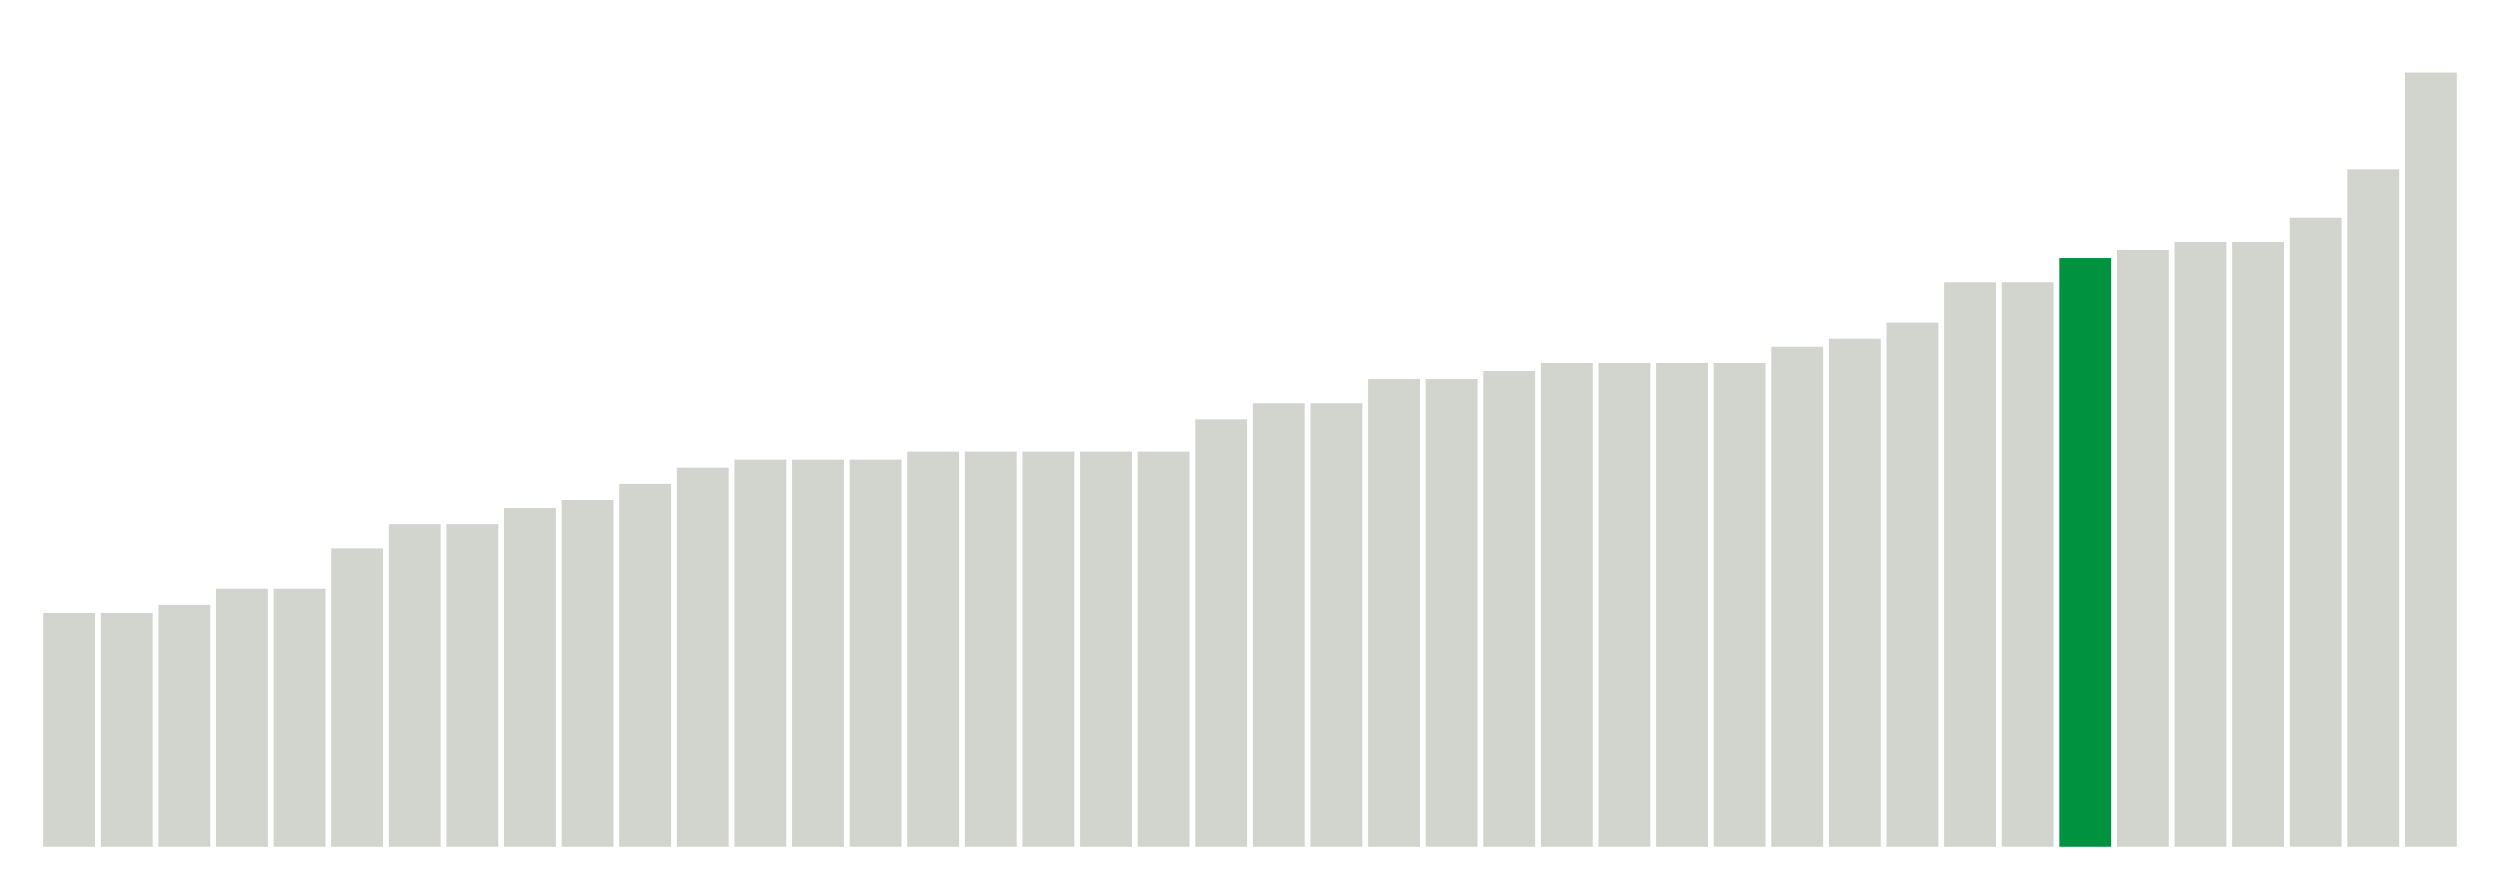
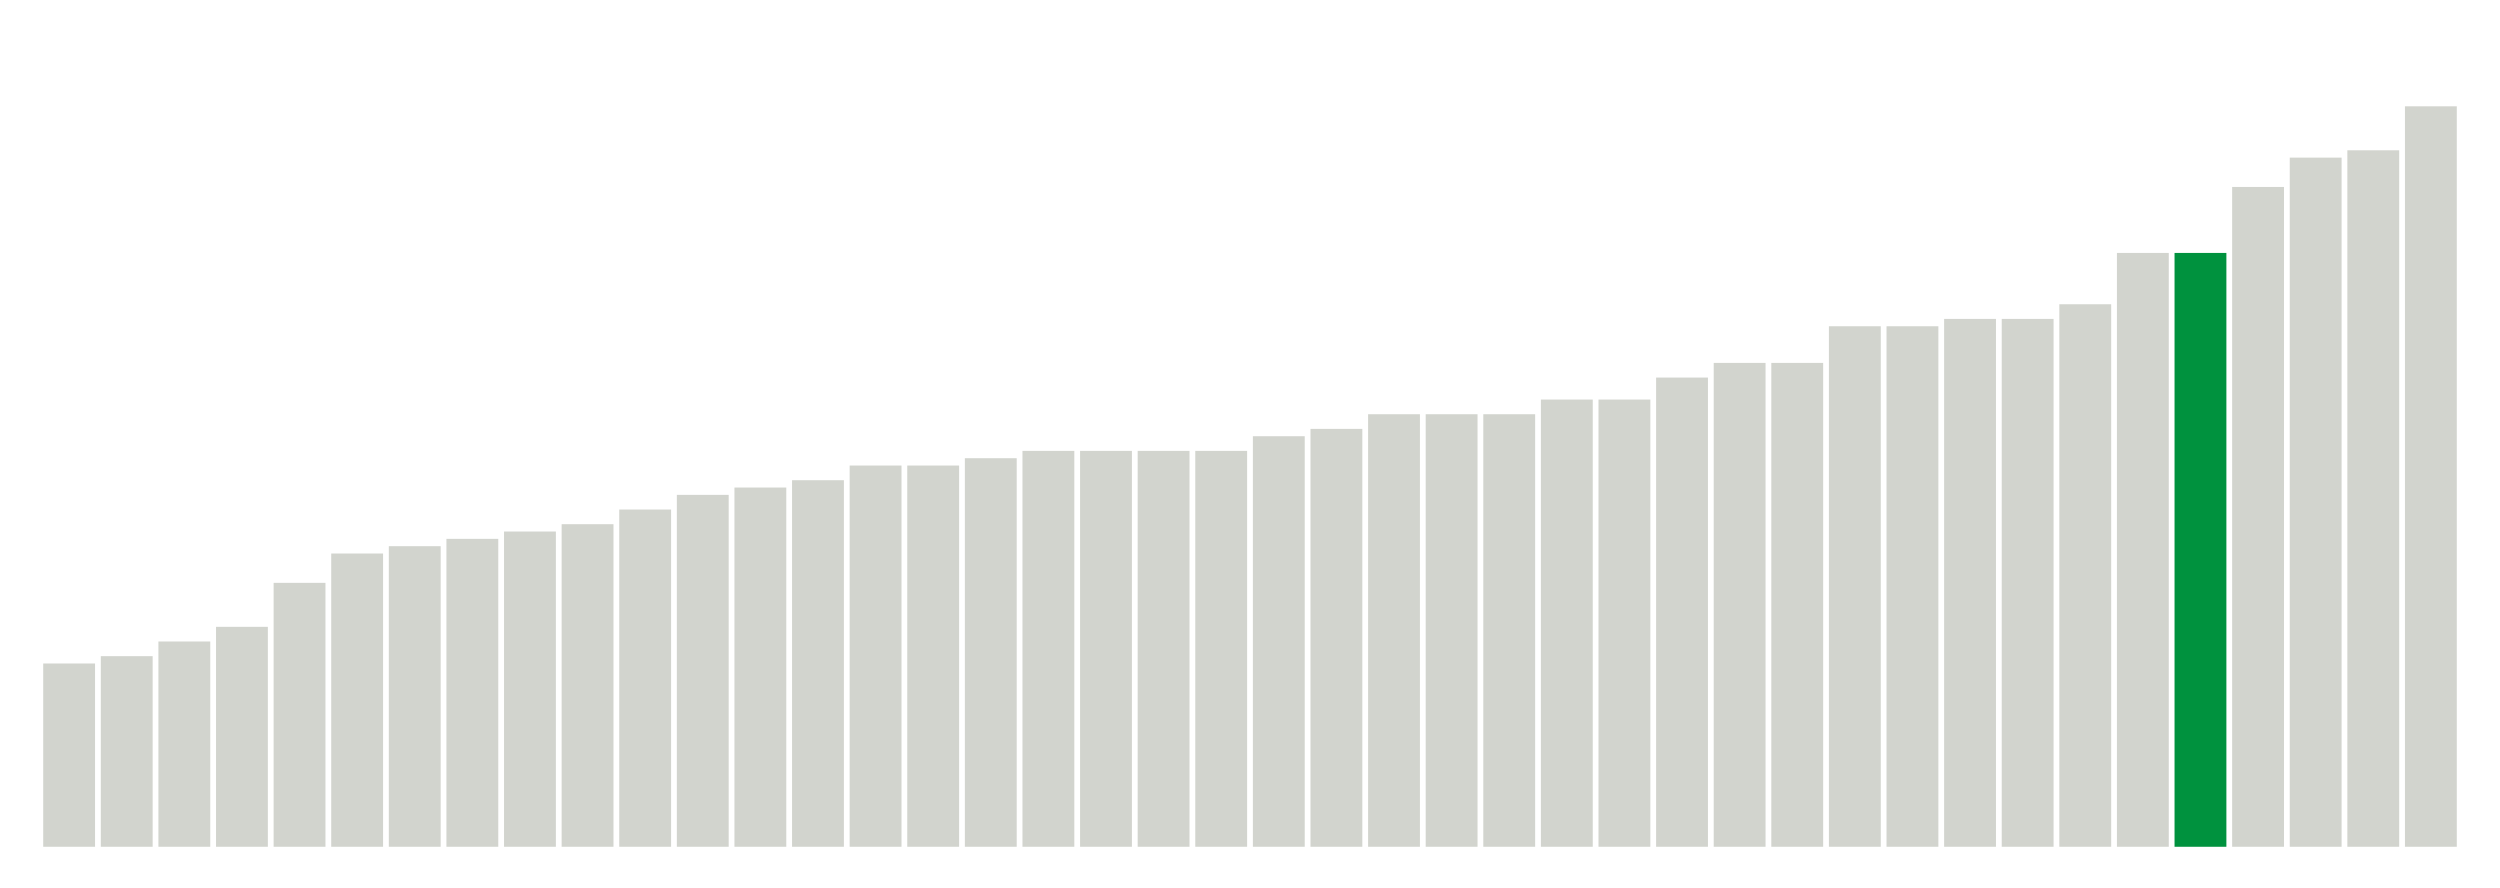
<svg xmlns="http://www.w3.org/2000/svg" version="1.1" class="marks" width="310" height="110">
  <g fill="none" stroke-miterlimit="10" transform="translate(5,5)">
    <g class="mark-group role-frame root" role="graphics-object" aria-roledescription="group mark container">
      <g transform="translate(0,0)">
        <path class="background" aria-hidden="true" d="M0,0h300v100h-300Z" stroke="#ddd" stroke-width="0" />
        <g>
          <g class="mark-rect role-mark marks" role="graphics-object" aria-roledescription="rect mark container">
-             <path aria-label="neighborhood: Lower Manhattan; unmodified_data_value_geo_entity: 2.9" role="graphics-symbol" aria-roledescription="bar" d="M0.357,71h6.429v29h-6.429Z" fill="#D2D4CE" />
-             <path aria-label="neighborhood: Upper East Side; unmodified_data_value_geo_entity: 2.9" role="graphics-symbol" aria-roledescription="bar" d="M7.5,71h6.429v29h-6.429Z" fill="#D2D4CE" />
-             <path aria-label="neighborhood: Chelsea - Clinton; unmodified_data_value_geo_entity: 3" role="graphics-symbol" aria-roledescription="bar" d="M14.643,70h6.429v30h-6.429Z" fill="#D2D4CE" />
-             <path aria-label="neighborhood: Gramercy Park - Murray Hill; unmodified_data_value_geo_entity: 3.2" role="graphics-symbol" aria-roledescription="bar" d="M21.786,68h6.429v32h-6.429Z" fill="#D2D4CE" />
-             <path aria-label="neighborhood: Greenwich Village - SoHo; unmodified_data_value_geo_entity: 3.2" role="graphics-symbol" aria-roledescription="bar" d="M28.929,68h6.429v32h-6.429Z" fill="#D2D4CE" />
-             <path aria-label="neighborhood: Upper West Side; unmodified_data_value_geo_entity: 3.7" role="graphics-symbol" aria-roledescription="bar" d="M36.071,63h6.429v37h-6.429Z" fill="#D2D4CE" />
-             <path aria-label="neighborhood: Greenpoint; unmodified_data_value_geo_entity: 4" role="graphics-symbol" aria-roledescription="bar" d="M43.214,60h6.429v40h-6.429Z" fill="#D2D4CE" />
-             <path aria-label="neighborhood: East Flatbush - Flatbush; unmodified_data_value_geo_entity: 4" role="graphics-symbol" aria-roledescription="bar" d="M50.357,60h6.429v40h-6.429Z" fill="#D2D4CE" />
-             <path aria-label="neighborhood: West Queens; unmodified_data_value_geo_entity: 4.2" role="graphics-symbol" aria-roledescription="bar" d="M57.5,58h6.429v42h-6.429Z" fill="#D2D4CE" />
-             <path aria-label="neighborhood: Downtown - Heights - Slope; unmodified_data_value_geo_entity: 4.3" role="graphics-symbol" aria-roledescription="bar" d="M64.643,57h6.429v43h-6.429Z" fill="#D2D4CE" />
-             <path aria-label="neighborhood: Long Island City - Astoria; unmodified_data_value_geo_entity: 4.5" role="graphics-symbol" aria-roledescription="bar" d="M71.786,55h6.429v45h-6.429Z" fill="#D2D4CE" />
-             <path aria-label="neighborhood: Sunset Park; unmodified_data_value_geo_entity: 4.7" role="graphics-symbol" aria-roledescription="bar" d="M78.929,53h6.429v47h-6.429Z" fill="#D2D4CE" />
-             <path aria-label="neighborhood: Flushing - Clearview; unmodified_data_value_geo_entity: 4.8" role="graphics-symbol" aria-roledescription="bar" d="M86.071,52h6.429v48h-6.429Z" fill="#D2D4CE" />
-             <path aria-label="neighborhood: Fresh Meadows; unmodified_data_value_geo_entity: 4.8" role="graphics-symbol" aria-roledescription="bar" d="M93.214,52h6.429v48h-6.429Z" fill="#D2D4CE" />
-             <path aria-label="neighborhood: Southeast Queens; unmodified_data_value_geo_entity: 4.8" role="graphics-symbol" aria-roledescription="bar" d="M100.357,52h6.429v48h-6.429Z" fill="#D2D4CE" />
-             <path aria-label="neighborhood: Ridgewood - Forest Hills; unmodified_data_value_geo_entity: 4.9" role="graphics-symbol" aria-roledescription="bar" d="M107.5,51h6.429v49h-6.429Z" fill="#D2D4CE" />
-             <path aria-label="neighborhood: Williamsburg - Bushwick; unmodified_data_value_geo_entity: 4.9" role="graphics-symbol" aria-roledescription="bar" d="M114.643,51h6.429v49h-6.429Z" fill="#D2D4CE" />
-             <path aria-label="neighborhood: Port Richmond; unmodified_data_value_geo_entity: 4.9" role="graphics-symbol" aria-roledescription="bar" d="M121.786,51h6.429v49h-6.429Z" fill="#D2D4CE" />
-             <path aria-label="neighborhood: Bayside - Little Neck; unmodified_data_value_geo_entity: 4.9" role="graphics-symbol" aria-roledescription="bar" d="M128.929,51h6.429v49h-6.429Z" fill="#D2D4CE" />
-             <path aria-label="neighborhood: South Beach - Tottenville; unmodified_data_value_geo_entity: 4.9" role="graphics-symbol" aria-roledescription="bar" d="M136.071,51h6.429v49h-6.429Z" fill="#D2D4CE" />
-             <path aria-label="neighborhood: Bedford Stuyvesant - Crown Heights; unmodified_data_value_geo_entity: 5.3" role="graphics-symbol" aria-roledescription="bar" d="M143.214,47h6.429v53h-6.429Z" fill="#D2D4CE" />
-             <path aria-label="neighborhood: Jamaica; unmodified_data_value_geo_entity: 5.5" role="graphics-symbol" aria-roledescription="bar" d="M150.357,45h6.429v55h-6.429Z" fill="#D2D4CE" />
-             <path aria-label="neighborhood: Willowbrook; unmodified_data_value_geo_entity: 5.5" role="graphics-symbol" aria-roledescription="bar" d="M157.5,45h6.429v55h-6.429Z" fill="#D2D4CE" />
-             <path aria-label="neighborhood: Southwest Queens; unmodified_data_value_geo_entity: 5.8" role="graphics-symbol" aria-roledescription="bar" d="M164.643,42h6.429v58h-6.429Z" fill="#D2D4CE" />
-             <path aria-label="neighborhood: Kingsbridge - Riverdale; unmodified_data_value_geo_entity: 5.8" role="graphics-symbol" aria-roledescription="bar" d="M171.786,42h6.429v58h-6.429Z" fill="#D2D4CE" />
-             <path aria-label="neighborhood: Central Harlem - Morningside Heights; unmodified_data_value_geo_entity: 5.9" role="graphics-symbol" aria-roledescription="bar" d="M178.929,41h6.429v59h-6.429Z" fill="#D2D4CE" />
-             <path aria-label="neighborhood: Union Square - Lower East Side; unmodified_data_value_geo_entity: 6" role="graphics-symbol" aria-roledescription="bar" d="M186.071,40h6.429v60h-6.429Z" fill="#D2D4CE" />
-             <path aria-label="neighborhood: Canarsie - Flatlands; unmodified_data_value_geo_entity: 6" role="graphics-symbol" aria-roledescription="bar" d="M193.214,40h6.429v60h-6.429Z" fill="#D2D4CE" />
-             <path aria-label="neighborhood: East New York; unmodified_data_value_geo_entity: 6" role="graphics-symbol" aria-roledescription="bar" d="M200.357,40h6.429v60h-6.429Z" fill="#D2D4CE" />
-             <path aria-label="neighborhood: Fordham - Bronx Pk; unmodified_data_value_geo_entity: 6" role="graphics-symbol" aria-roledescription="bar" d="M207.5,40h6.429v60h-6.429Z" fill="#D2D4CE" />
-             <path aria-label="neighborhood: Stapleton - St. George; unmodified_data_value_geo_entity: 6.2" role="graphics-symbol" aria-roledescription="bar" d="M214.643,38h6.429v62h-6.429Z" fill="#D2D4CE" />
-             <path aria-label="neighborhood: Washington Heights; unmodified_data_value_geo_entity: 6.3" role="graphics-symbol" aria-roledescription="bar" d="M221.786,37h6.429v63h-6.429Z" fill="#D2D4CE" />
-             <path aria-label="neighborhood: Bensonhurst - Bay Ridge; unmodified_data_value_geo_entity: 6.5" role="graphics-symbol" aria-roledescription="bar" d="M228.929,35h6.429v65h-6.429Z" fill="#D2D4CE" />
-             <path aria-label="neighborhood: Northeast Bronx; unmodified_data_value_geo_entity: 7" role="graphics-symbol" aria-roledescription="bar" d="M236.071,30h6.429v70h-6.429Z" fill="#D2D4CE" />
-             <path aria-label="neighborhood: Crotona -Tremont; unmodified_data_value_geo_entity: 7" role="graphics-symbol" aria-roledescription="bar" d="M243.214,30h6.429v70h-6.429Z" fill="#D2D4CE" />
-             <path aria-label="neighborhood: Pelham - Throgs Neck; unmodified_data_value_geo_entity: 7.3" role="graphics-symbol" aria-roledescription="bar" d="M250.357,27h6.429v73h-6.429Z" fill="#00923E" />
-             <path aria-label="neighborhood: Borough Park; unmodified_data_value_geo_entity: 7.4" role="graphics-symbol" aria-roledescription="bar" d="M257.5,26h6.429v74h-6.429Z" fill="#D2D4CE" />
-             <path aria-label="neighborhood: High Bridge - Morrisania; unmodified_data_value_geo_entity: 7.5" role="graphics-symbol" aria-roledescription="bar" d="M264.643,25h6.429v75h-6.429Z" fill="#D2D4CE" />
-             <path aria-label="neighborhood: Hunts Point - Mott Haven; unmodified_data_value_geo_entity: 7.5" role="graphics-symbol" aria-roledescription="bar" d="M271.786,25h6.429v75h-6.429Z" fill="#D2D4CE" />
-             <path aria-label="neighborhood: East Harlem; unmodified_data_value_geo_entity: 7.8" role="graphics-symbol" aria-roledescription="bar" d="M278.929,22h6.429v78h-6.429Z" fill="#D2D4CE" />
-             <path aria-label="neighborhood: Rockaways; unmodified_data_value_geo_entity: 8.4" role="graphics-symbol" aria-roledescription="bar" d="M286.071,16h6.429v84h-6.429Z" fill="#D2D4CE" />
-             <path aria-label="neighborhood: Coney Island - Sheepshead Bay; unmodified_data_value_geo_entity: 9.6" role="graphics-symbol" aria-roledescription="bar" d="M293.214,4h6.429v96h-6.429Z" fill="#D2D4CE" />
+             <path aria-label="neighborhood: Gramercy Park - Murray Hill; unmodified_data_value_geo_entity: 2.5" role="graphics-symbol" aria-roledescription="bar" d="M0.357,77.273h6.429v22.727h-6.429Z" fill="#D2D4CE" />
+             <path aria-label="neighborhood: Greenwich Village - SoHo; unmodified_data_value_geo_entity: 2.6" role="graphics-symbol" aria-roledescription="bar" d="M7.5,76.364h6.429v23.636h-6.429Z" fill="#D2D4CE" />
+             <path aria-label="neighborhood: Upper East Side; unmodified_data_value_geo_entity: 2.8" role="graphics-symbol" aria-roledescription="bar" d="M14.643,74.545h6.429v25.455h-6.429Z" fill="#D2D4CE" />
+             <path aria-label="neighborhood: Lower Manhattan; unmodified_data_value_geo_entity: 3" role="graphics-symbol" aria-roledescription="bar" d="M21.786,72.727h6.429v27.273h-6.429Z" fill="#D2D4CE" />
+             <path aria-label="neighborhood: Downtown - Heights - Slope; unmodified_data_value_geo_entity: 3.6" role="graphics-symbol" aria-roledescription="bar" d="M28.929,67.273h6.429v32.727h-6.429Z" fill="#D2D4CE" />
+             <path aria-label="neighborhood: West Queens; unmodified_data_value_geo_entity: 4" role="graphics-symbol" aria-roledescription="bar" d="M36.071,63.636h6.429v36.364h-6.429Z" fill="#D2D4CE" />
+             <path aria-label="neighborhood: East Flatbush - Flatbush; unmodified_data_value_geo_entity: 4.1" role="graphics-symbol" aria-roledescription="bar" d="M43.214,62.727h6.429v37.273h-6.429Z" fill="#D2D4CE" />
+             <path aria-label="neighborhood: Long Island City - Astoria; unmodified_data_value_geo_entity: 4.2" role="graphics-symbol" aria-roledescription="bar" d="M50.357,61.818h6.429v38.182h-6.429Z" fill="#D2D4CE" />
+             <path aria-label="neighborhood: Greenpoint; unmodified_data_value_geo_entity: 4.3" role="graphics-symbol" aria-roledescription="bar" d="M57.5,60.909h6.429v39.091h-6.429Z" fill="#D2D4CE" />
+             <path aria-label="neighborhood: Chelsea - Clinton; unmodified_data_value_geo_entity: 4.4" role="graphics-symbol" aria-roledescription="bar" d="M64.643,60h6.429v40h-6.429Z" fill="#D2D4CE" />
+             <path aria-label="neighborhood: Upper West Side; unmodified_data_value_geo_entity: 4.6" role="graphics-symbol" aria-roledescription="bar" d="M71.786,58.182h6.429v41.818h-6.429Z" fill="#D2D4CE" />
+             <path aria-label="neighborhood: Sunset Park; unmodified_data_value_geo_entity: 4.8" role="graphics-symbol" aria-roledescription="bar" d="M78.929,56.364h6.429v43.636h-6.429Z" fill="#D2D4CE" />
+             <path aria-label="neighborhood: Fresh Meadows; unmodified_data_value_geo_entity: 4.9" role="graphics-symbol" aria-roledescription="bar" d="M86.071,55.455h6.429v44.545h-6.429Z" fill="#D2D4CE" />
+             <path aria-label="neighborhood: Williamsburg - Bushwick; unmodified_data_value_geo_entity: 5" role="graphics-symbol" aria-roledescription="bar" d="M93.214,54.545h6.429v45.455h-6.429Z" fill="#D2D4CE" />
+             <path aria-label="neighborhood: Ridgewood - Forest Hills; unmodified_data_value_geo_entity: 5.2" role="graphics-symbol" aria-roledescription="bar" d="M100.357,52.727h6.429v47.273h-6.429Z" fill="#D2D4CE" />
+             <path aria-label="neighborhood: Flushing - Clearview; unmodified_data_value_geo_entity: 5.2" role="graphics-symbol" aria-roledescription="bar" d="M107.5,52.727h6.429v47.273h-6.429Z" fill="#D2D4CE" />
+             <path aria-label="neighborhood: Bayside - Little Neck; unmodified_data_value_geo_entity: 5.3" role="graphics-symbol" aria-roledescription="bar" d="M114.643,51.818h6.429v48.182h-6.429Z" fill="#D2D4CE" />
+             <path aria-label="neighborhood: Southwest Queens; unmodified_data_value_geo_entity: 5.4" role="graphics-symbol" aria-roledescription="bar" d="M121.786,50.909h6.429v49.091h-6.429Z" fill="#D2D4CE" />
+             <path aria-label="neighborhood: Port Richmond; unmodified_data_value_geo_entity: 5.4" role="graphics-symbol" aria-roledescription="bar" d="M128.929,50.909h6.429v49.091h-6.429Z" fill="#D2D4CE" />
+             <path aria-label="neighborhood: Canarsie - Flatlands; unmodified_data_value_geo_entity: 5.4" role="graphics-symbol" aria-roledescription="bar" d="M136.071,50.909h6.429v49.091h-6.429Z" fill="#D2D4CE" />
+             <path aria-label="neighborhood: Bedford Stuyvesant - Crown Heights; unmodified_data_value_geo_entity: 5.4" role="graphics-symbol" aria-roledescription="bar" d="M143.214,50.909h6.429v49.091h-6.429Z" fill="#D2D4CE" />
+             <path aria-label="neighborhood: Union Square - Lower East Side; unmodified_data_value_geo_entity: 5.6" role="graphics-symbol" aria-roledescription="bar" d="M150.357,49.091h6.429v50.909h-6.429Z" fill="#D2D4CE" />
+             <path aria-label="neighborhood: Southeast Queens; unmodified_data_value_geo_entity: 5.7" role="graphics-symbol" aria-roledescription="bar" d="M157.5,48.182h6.429v51.818h-6.429Z" fill="#D2D4CE" />
+             <path aria-label="neighborhood: Jamaica; unmodified_data_value_geo_entity: 5.9" role="graphics-symbol" aria-roledescription="bar" d="M164.643,46.364h6.429v53.636h-6.429Z" fill="#D2D4CE" />
+             <path aria-label="neighborhood: South Beach - Tottenville; unmodified_data_value_geo_entity: 5.9" role="graphics-symbol" aria-roledescription="bar" d="M171.786,46.364h6.429v53.636h-6.429Z" fill="#D2D4CE" />
+             <path aria-label="neighborhood: Willowbrook; unmodified_data_value_geo_entity: 5.9" role="graphics-symbol" aria-roledescription="bar" d="M178.929,46.364h6.429v53.636h-6.429Z" fill="#D2D4CE" />
+             <path aria-label="neighborhood: Central Harlem - Morningside Heights; unmodified_data_value_geo_entity: 6.1" role="graphics-symbol" aria-roledescription="bar" d="M186.071,44.545h6.429v55.455h-6.429Z" fill="#D2D4CE" />
+             <path aria-label="neighborhood: Stapleton - St. George; unmodified_data_value_geo_entity: 6.1" role="graphics-symbol" aria-roledescription="bar" d="M193.214,44.545h6.429v55.455h-6.429Z" fill="#D2D4CE" />
+             <path aria-label="neighborhood: Northeast Bronx; unmodified_data_value_geo_entity: 6.4" role="graphics-symbol" aria-roledescription="bar" d="M200.357,41.818h6.429v58.182h-6.429Z" fill="#D2D4CE" />
+             <path aria-label="neighborhood: Borough Park; unmodified_data_value_geo_entity: 6.6" role="graphics-symbol" aria-roledescription="bar" d="M207.5,40h6.429v60h-6.429Z" fill="#D2D4CE" />
+             <path aria-label="neighborhood: East New York; unmodified_data_value_geo_entity: 6.6" role="graphics-symbol" aria-roledescription="bar" d="M214.643,40h6.429v60h-6.429Z" fill="#D2D4CE" />
+             <path aria-label="neighborhood: Rockaways; unmodified_data_value_geo_entity: 7.1" role="graphics-symbol" aria-roledescription="bar" d="M221.786,35.455h6.429v64.545h-6.429Z" fill="#D2D4CE" />
+             <path aria-label="neighborhood: Fordham - Bronx Pk; unmodified_data_value_geo_entity: 7.1" role="graphics-symbol" aria-roledescription="bar" d="M228.929,35.455h6.429v64.545h-6.429Z" fill="#D2D4CE" />
+             <path aria-label="neighborhood: Bensonhurst - Bay Ridge; unmodified_data_value_geo_entity: 7.2" role="graphics-symbol" aria-roledescription="bar" d="M236.071,34.545h6.429v65.455h-6.429Z" fill="#D2D4CE" />
+             <path aria-label="neighborhood: Washington Heights; unmodified_data_value_geo_entity: 7.2" role="graphics-symbol" aria-roledescription="bar" d="M243.214,34.545h6.429v65.455h-6.429Z" fill="#D2D4CE" />
+             <path aria-label="neighborhood: Kingsbridge - Riverdale; unmodified_data_value_geo_entity: 7.4" role="graphics-symbol" aria-roledescription="bar" d="M250.357,32.727h6.429v67.273h-6.429Z" fill="#D2D4CE" />
+             <path aria-label="neighborhood: Crotona -Tremont; unmodified_data_value_geo_entity: 8.1" role="graphics-symbol" aria-roledescription="bar" d="M257.5,26.364h6.429v73.636h-6.429Z" fill="#D2D4CE" />
+             <path aria-label="neighborhood: Pelham - Throgs Neck; unmodified_data_value_geo_entity: 8.1" role="graphics-symbol" aria-roledescription="bar" d="M264.643,26.364h6.429v73.636h-6.429Z" fill="#00923E" />
+             <path aria-label="neighborhood: East Harlem; unmodified_data_value_geo_entity: 9" role="graphics-symbol" aria-roledescription="bar" d="M271.786,18.182h6.429v81.818h-6.429Z" fill="#D2D4CE" />
+             <path aria-label="neighborhood: High Bridge - Morrisania; unmodified_data_value_geo_entity: 9.4" role="graphics-symbol" aria-roledescription="bar" d="M278.929,14.545h6.429v85.455h-6.429Z" fill="#D2D4CE" />
+             <path aria-label="neighborhood: Coney Island - Sheepshead Bay; unmodified_data_value_geo_entity: 9.5" role="graphics-symbol" aria-roledescription="bar" d="M286.071,13.636h6.429v86.364h-6.429Z" fill="#D2D4CE" />
+             <path aria-label="neighborhood: Hunts Point - Mott Haven; unmodified_data_value_geo_entity: 10.1" role="graphics-symbol" aria-roledescription="bar" d="M293.214,8.182h6.429v91.818h-6.429Z" fill="#D2D4CE" />
          </g>
        </g>
        <path class="foreground" aria-hidden="true" d="" display="none" />
      </g>
    </g>
  </g>
</svg>
